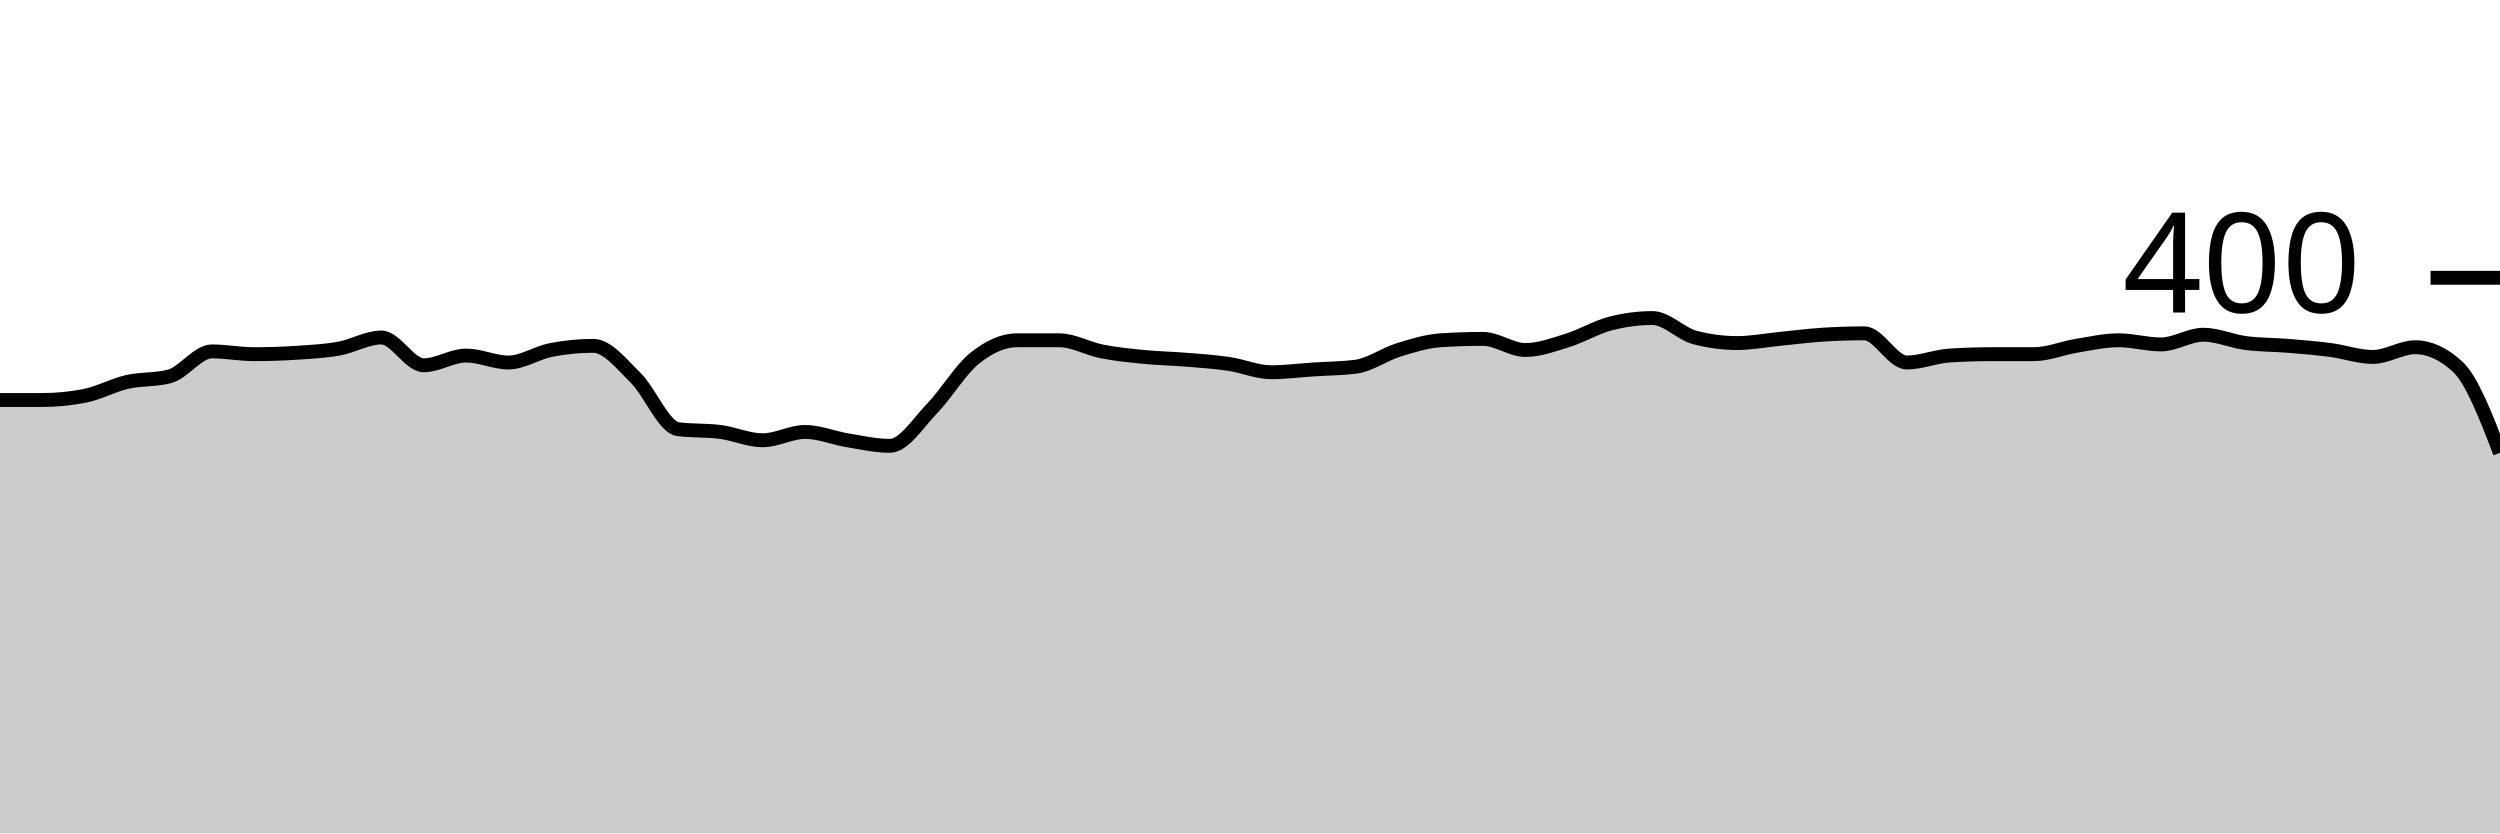
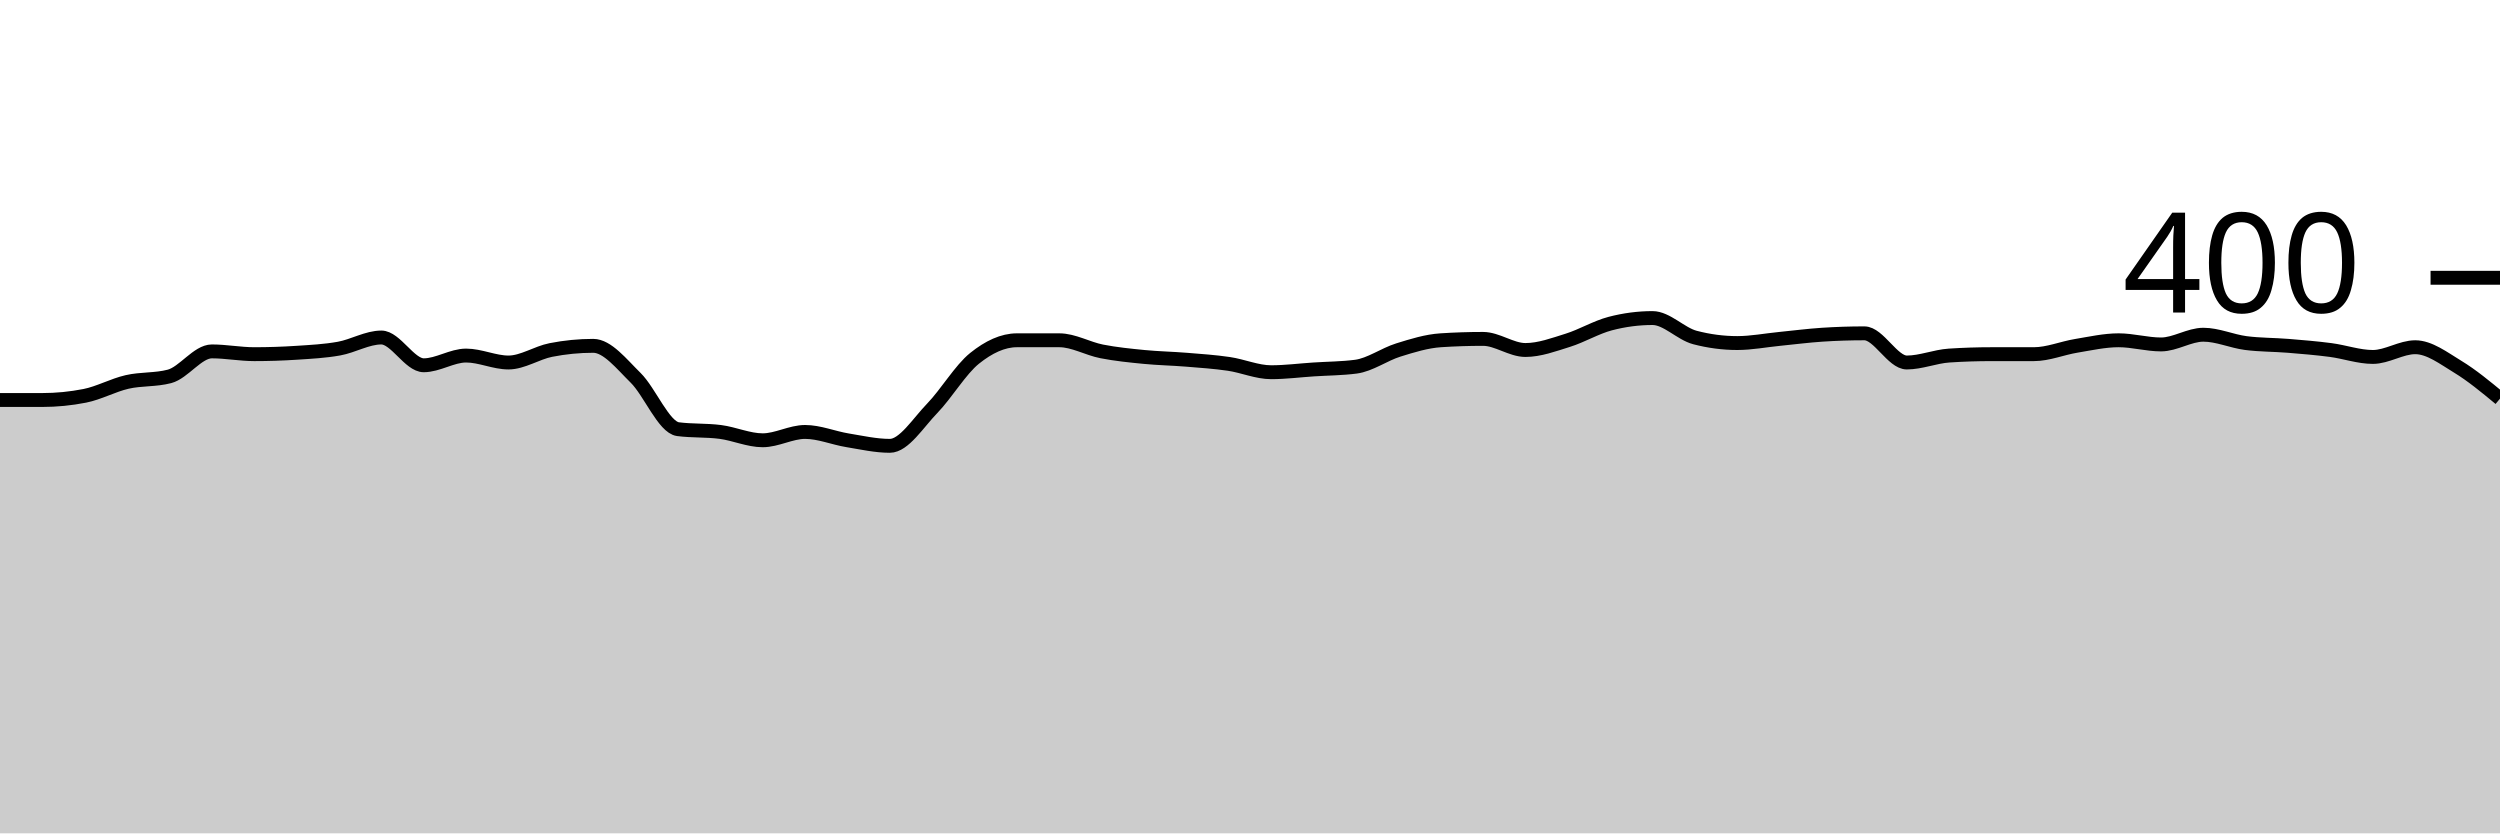
<svg xmlns="http://www.w3.org/2000/svg" viewBox="0 0 180 60">
  <g transform="translate(0,20)">
-     <path class="area" fill="rgba(0, 0, 0, 0.2)" d="M0,8.8C1.017,8.8,2.034,8.8,3.051,8.8C4.068,8.8,5.085,8.7,6.102,8.5C7.119,8.3,8.136,7.733,9.153,7.5C10.169,7.267,11.186,7.367,12.203,7.1C13.22,6.833,14.237,5.3,15.254,5.3C16.271,5.3,17.288,5.5,18.305,5.5C19.322,5.5,20.339,5.467,21.356,5.4C22.373,5.333,23.39,5.283,24.407,5.1C25.424,4.917,26.441,4.3,27.458,4.3C28.475,4.3,29.492,6.3,30.508,6.3C31.525,6.3,32.542,5.6,33.559,5.6C34.576,5.6,35.593,6.1,36.61,6.1C37.627,6.1,38.644,5.4,39.661,5.2C40.678,5,41.695,4.9,42.712,4.9C43.729,4.9,44.746,6.2,45.763,7.2C46.78,8.2,47.797,10.767,48.814,10.9C49.831,11.033,50.847,10.967,51.864,11.1C52.881,11.233,53.898,11.7,54.915,11.7C55.932,11.7,56.949,11.1,57.966,11.1C58.983,11.1,60,11.533,61.017,11.7C62.034,11.867,63.051,12.1,64.068,12.1C65.085,12.1,66.102,10.45,67.119,9.4C68.136,8.35,69.153,6.617,70.169,5.8C71.186,4.983,72.203,4.5,73.22,4.5C74.237,4.5,75.254,4.5,76.271,4.5C77.288,4.5,78.305,5.1,79.322,5.3C80.339,5.5,81.356,5.6,82.373,5.7C83.39,5.8,84.407,5.817,85.424,5.9C86.441,5.983,87.458,6.05,88.475,6.2C89.492,6.35,90.508,6.8,91.525,6.8C92.542,6.8,93.559,6.667,94.576,6.6C95.593,6.533,96.61,6.533,97.627,6.4C98.644,6.267,99.661,5.517,100.678,5.2C101.695,4.883,102.712,4.567,103.729,4.5C104.746,4.433,105.763,4.4,106.78,4.4C107.797,4.4,108.814,5.2,109.831,5.2C110.847,5.2,111.864,4.817,112.881,4.5C113.898,4.183,114.915,3.567,115.932,3.3C116.949,3.033,117.966,2.9,118.983,2.9C120,2.9,121.017,4.033,122.034,4.3C123.051,4.567,124.068,4.7,125.085,4.7C126.102,4.7,127.119,4.5,128.136,4.4C129.153,4.3,130.169,4.167,131.186,4.1C132.203,4.033,133.22,4,134.237,4C135.254,4,136.271,6.1,137.288,6.1C138.305,6.1,139.322,5.667,140.339,5.6C141.356,5.533,142.373,5.5,143.39,5.5C144.407,5.5,145.424,5.5,146.441,5.5C147.458,5.5,148.475,5.067,149.492,4.9C150.508,4.733,151.525,4.5,152.542,4.5C153.559,4.5,154.576,4.8,155.593,4.8C156.61,4.8,157.627,4.1,158.644,4.1C159.661,4.1,160.678,4.567,161.695,4.7C162.712,4.833,163.729,4.817,164.746,4.9C165.763,4.983,166.78,5.067,167.797,5.2C168.814,5.333,169.831,5.7,170.847,5.7C171.864,5.7,172.881,5,173.898,5C174.915,5,175.932,5.467,176.949,6.4C177.966,7.333,178.983,9.967,180,12.6L180,40C178.983,40,177.966,40,176.949,40C175.932,40,174.915,40,173.898,40C172.881,40,171.864,40,170.847,40C169.831,40,168.814,40,167.797,40C166.78,40,165.763,40,164.746,40C163.729,40,162.712,40,161.695,40C160.678,40,159.661,40,158.644,40C157.627,40,156.61,40,155.593,40C154.576,40,153.559,40,152.542,40C151.525,40,150.508,40,149.492,40C148.475,40,147.458,40,146.441,40C145.424,40,144.407,40,143.39,40C142.373,40,141.356,40,140.339,40C139.322,40,138.305,40,137.288,40C136.271,40,135.254,40,134.237,40C133.22,40,132.203,40,131.186,40C130.169,40,129.153,40,128.136,40C127.119,40,126.102,40,125.085,40C124.068,40,123.051,40,122.034,40C121.017,40,120,40,118.983,40C117.966,40,116.949,40,115.932,40C114.915,40,113.898,40,112.881,40C111.864,40,110.847,40,109.831,40C108.814,40,107.797,40,106.78,40C105.763,40,104.746,40,103.729,40C102.712,40,101.695,40,100.678,40C99.661,40,98.644,40,97.627,40C96.61,40,95.593,40,94.576,40C93.559,40,92.542,40,91.525,40C90.508,40,89.492,40,88.475,40C87.458,40,86.441,40,85.424,40C84.407,40,83.39,40,82.373,40C81.356,40,80.339,40,79.322,40C78.305,40,77.288,40,76.271,40C75.254,40,74.237,40,73.22,40C72.203,40,71.186,40,70.169,40C69.153,40,68.136,40,67.119,40C66.102,40,65.085,40,64.068,40C63.051,40,62.034,40,61.017,40C60,40,58.983,40,57.966,40C56.949,40,55.932,40,54.915,40C53.898,40,52.881,40,51.864,40C50.847,40,49.831,40,48.814,40C47.797,40,46.78,40,45.763,40C44.746,40,43.729,40,42.712,40C41.695,40,40.678,40,39.661,40C38.644,40,37.627,40,36.61,40C35.593,40,34.576,40,33.559,40C32.542,40,31.525,40,30.508,40C29.492,40,28.475,40,27.458,40C26.441,40,25.424,40,24.407,40C23.39,40,22.373,40,21.356,40C20.339,40,19.322,40,18.305,40C17.288,40,16.271,40,15.254,40C14.237,40,13.22,40,12.203,40C11.186,40,10.169,40,9.153,40C8.136,40,7.119,40,6.102,40C5.085,40,4.068,40,3.051,40C2.034,40,1.017,40,0,40Z" />
-     <path class="line" stroke="black" fill="none" d="M0,8.8C1.017,8.8,2.034,8.8,3.051,8.8C4.068,8.8,5.085,8.7,6.102,8.5C7.119,8.3,8.136,7.733,9.153,7.5C10.169,7.267,11.186,7.367,12.203,7.1C13.22,6.833,14.237,5.3,15.254,5.3C16.271,5.3,17.288,5.5,18.305,5.5C19.322,5.5,20.339,5.467,21.356,5.4C22.373,5.333,23.39,5.283,24.407,5.1C25.424,4.917,26.441,4.3,27.458,4.3C28.475,4.3,29.492,6.3,30.508,6.3C31.525,6.3,32.542,5.6,33.559,5.6C34.576,5.6,35.593,6.1,36.61,6.1C37.627,6.1,38.644,5.4,39.661,5.2C40.678,5,41.695,4.9,42.712,4.9C43.729,4.9,44.746,6.2,45.763,7.2C46.78,8.2,47.797,10.767,48.814,10.9C49.831,11.033,50.847,10.967,51.864,11.1C52.881,11.233,53.898,11.7,54.915,11.7C55.932,11.7,56.949,11.1,57.966,11.1C58.983,11.1,60,11.533,61.017,11.7C62.034,11.867,63.051,12.1,64.068,12.1C65.085,12.1,66.102,10.45,67.119,9.4C68.136,8.35,69.153,6.617,70.169,5.8C71.186,4.983,72.203,4.5,73.22,4.5C74.237,4.5,75.254,4.5,76.271,4.5C77.288,4.5,78.305,5.1,79.322,5.3C80.339,5.5,81.356,5.6,82.373,5.7C83.39,5.8,84.407,5.817,85.424,5.9C86.441,5.983,87.458,6.05,88.475,6.2C89.492,6.35,90.508,6.8,91.525,6.8C92.542,6.8,93.559,6.667,94.576,6.6C95.593,6.533,96.61,6.533,97.627,6.4C98.644,6.267,99.661,5.517,100.678,5.2C101.695,4.883,102.712,4.567,103.729,4.5C104.746,4.433,105.763,4.4,106.78,4.4C107.797,4.4,108.814,5.2,109.831,5.2C110.847,5.2,111.864,4.817,112.881,4.5C113.898,4.183,114.915,3.567,115.932,3.3C116.949,3.033,117.966,2.9,118.983,2.9C120,2.9,121.017,4.033,122.034,4.3C123.051,4.567,124.068,4.7,125.085,4.7C126.102,4.7,127.119,4.5,128.136,4.4C129.153,4.3,130.169,4.167,131.186,4.1C132.203,4.033,133.22,4,134.237,4C135.254,4,136.271,6.1,137.288,6.1C138.305,6.1,139.322,5.667,140.339,5.6C141.356,5.533,142.373,5.5,143.39,5.5C144.407,5.5,145.424,5.5,146.441,5.5C147.458,5.5,148.475,5.067,149.492,4.9C150.508,4.733,151.525,4.5,152.542,4.5C153.559,4.5,154.576,4.8,155.593,4.8C156.61,4.8,157.627,4.1,158.644,4.1C159.661,4.1,160.678,4.567,161.695,4.7C162.712,4.833,163.729,4.817,164.746,4.9C165.763,4.983,166.78,5.067,167.797,5.2C168.814,5.333,169.831,5.7,170.847,5.7C171.864,5.7,172.881,5,173.898,5C174.915,5,175.932,5.467,176.949,6.4C177.966,7.333,178.983,9.967,180,12.6" />
+     <path class="area" fill="rgba(0, 0, 0, 0.2)" d="M0,8.8C1.017,8.8,2.034,8.8,3.051,8.8C4.068,8.8,5.085,8.7,6.102,8.5C7.119,8.3,8.136,7.733,9.153,7.5C10.169,7.267,11.186,7.367,12.203,7.1C13.22,6.833,14.237,5.3,15.254,5.3C16.271,5.3,17.288,5.5,18.305,5.5C19.322,5.5,20.339,5.467,21.356,5.4C22.373,5.333,23.39,5.283,24.407,5.1C25.424,4.917,26.441,4.3,27.458,4.3C28.475,4.3,29.492,6.3,30.508,6.3C31.525,6.3,32.542,5.6,33.559,5.6C34.576,5.6,35.593,6.1,36.61,6.1C37.627,6.1,38.644,5.4,39.661,5.2C40.678,5,41.695,4.9,42.712,4.9C43.729,4.9,44.746,6.2,45.763,7.2C46.78,8.2,47.797,10.767,48.814,10.9C49.831,11.033,50.847,10.967,51.864,11.1C52.881,11.233,53.898,11.7,54.915,11.7C55.932,11.7,56.949,11.1,57.966,11.1C58.983,11.1,60,11.533,61.017,11.7C62.034,11.867,63.051,12.1,64.068,12.1C65.085,12.1,66.102,10.45,67.119,9.4C68.136,8.35,69.153,6.617,70.169,5.8C71.186,4.983,72.203,4.5,73.22,4.5C74.237,4.5,75.254,4.5,76.271,4.5C77.288,4.5,78.305,5.1,79.322,5.3C80.339,5.5,81.356,5.6,82.373,5.7C83.39,5.8,84.407,5.817,85.424,5.9C86.441,5.983,87.458,6.05,88.475,6.2C89.492,6.35,90.508,6.8,91.525,6.8C92.542,6.8,93.559,6.667,94.576,6.6C95.593,6.533,96.61,6.533,97.627,6.4C98.644,6.267,99.661,5.517,100.678,5.2C101.695,4.883,102.712,4.567,103.729,4.5C104.746,4.433,105.763,4.4,106.78,4.4C107.797,4.4,108.814,5.2,109.831,5.2C110.847,5.2,111.864,4.817,112.881,4.5C113.898,4.183,114.915,3.567,115.932,3.3C116.949,3.033,117.966,2.9,118.983,2.9C120,2.9,121.017,4.033,122.034,4.3C123.051,4.567,124.068,4.7,125.085,4.7C126.102,4.7,127.119,4.5,128.136,4.4C129.153,4.3,130.169,4.167,131.186,4.1C132.203,4.033,133.22,4,134.237,4C135.254,4,136.271,6.1,137.288,6.1C138.305,6.1,139.322,5.667,140.339,5.6C141.356,5.533,142.373,5.5,143.39,5.5C144.407,5.5,145.424,5.5,146.441,5.5C147.458,5.5,148.475,5.067,149.492,4.9C150.508,4.733,151.525,4.5,152.542,4.5C153.559,4.5,154.576,4.8,155.593,4.8C156.61,4.8,157.627,4.1,158.644,4.1C159.661,4.1,160.678,4.567,161.695,4.7C162.712,4.833,163.729,4.817,164.746,4.9C165.763,4.983,166.78,5.067,167.797,5.2C168.814,5.333,169.831,5.7,170.847,5.7C171.864,5.7,172.881,5,173.898,5C174.915,5,175.932,5.783,176.949,6.4C177.966,7.017,178.983,7.858,180,8.7L180,40C178.983,40,177.966,40,176.949,40C175.932,40,174.915,40,173.898,40C172.881,40,171.864,40,170.847,40C169.831,40,168.814,40,167.797,40C166.78,40,165.763,40,164.746,40C163.729,40,162.712,40,161.695,40C160.678,40,159.661,40,158.644,40C157.627,40,156.61,40,155.593,40C154.576,40,153.559,40,152.542,40C151.525,40,150.508,40,149.492,40C148.475,40,147.458,40,146.441,40C145.424,40,144.407,40,143.39,40C142.373,40,141.356,40,140.339,40C139.322,40,138.305,40,137.288,40C136.271,40,135.254,40,134.237,40C133.22,40,132.203,40,131.186,40C130.169,40,129.153,40,128.136,40C127.119,40,126.102,40,125.085,40C124.068,40,123.051,40,122.034,40C121.017,40,120,40,118.983,40C117.966,40,116.949,40,115.932,40C114.915,40,113.898,40,112.881,40C111.864,40,110.847,40,109.831,40C108.814,40,107.797,40,106.78,40C105.763,40,104.746,40,103.729,40C102.712,40,101.695,40,100.678,40C99.661,40,98.644,40,97.627,40C96.61,40,95.593,40,94.576,40C93.559,40,92.542,40,91.525,40C90.508,40,89.492,40,88.475,40C87.458,40,86.441,40,85.424,40C84.407,40,83.39,40,82.373,40C81.356,40,80.339,40,79.322,40C78.305,40,77.288,40,76.271,40C75.254,40,74.237,40,73.22,40C72.203,40,71.186,40,70.169,40C69.153,40,68.136,40,67.119,40C66.102,40,65.085,40,64.068,40C63.051,40,62.034,40,61.017,40C60,40,58.983,40,57.966,40C56.949,40,55.932,40,54.915,40C53.898,40,52.881,40,51.864,40C50.847,40,49.831,40,48.814,40C47.797,40,46.78,40,45.763,40C44.746,40,43.729,40,42.712,40C41.695,40,40.678,40,39.661,40C38.644,40,37.627,40,36.61,40C35.593,40,34.576,40,33.559,40C32.542,40,31.525,40,30.508,40C29.492,40,28.475,40,27.458,40C26.441,40,25.424,40,24.407,40C23.39,40,22.373,40,21.356,40C20.339,40,19.322,40,18.305,40C17.288,40,16.271,40,15.254,40C14.237,40,13.22,40,12.203,40C11.186,40,10.169,40,9.153,40C8.136,40,7.119,40,6.102,40C5.085,40,4.068,40,3.051,40C2.034,40,1.017,40,0,40Z" />
+     <path class="line" stroke="black" fill="none" d="M0,8.8C1.017,8.8,2.034,8.8,3.051,8.8C4.068,8.8,5.085,8.7,6.102,8.5C7.119,8.3,8.136,7.733,9.153,7.5C10.169,7.267,11.186,7.367,12.203,7.1C13.22,6.833,14.237,5.3,15.254,5.3C16.271,5.3,17.288,5.5,18.305,5.5C19.322,5.5,20.339,5.467,21.356,5.4C22.373,5.333,23.39,5.283,24.407,5.1C25.424,4.917,26.441,4.3,27.458,4.3C28.475,4.3,29.492,6.3,30.508,6.3C31.525,6.3,32.542,5.6,33.559,5.6C34.576,5.6,35.593,6.1,36.61,6.1C37.627,6.1,38.644,5.4,39.661,5.2C40.678,5,41.695,4.9,42.712,4.9C43.729,4.9,44.746,6.2,45.763,7.2C46.78,8.2,47.797,10.767,48.814,10.9C49.831,11.033,50.847,10.967,51.864,11.1C52.881,11.233,53.898,11.7,54.915,11.7C55.932,11.7,56.949,11.1,57.966,11.1C58.983,11.1,60,11.533,61.017,11.7C62.034,11.867,63.051,12.1,64.068,12.1C65.085,12.1,66.102,10.45,67.119,9.4C68.136,8.35,69.153,6.617,70.169,5.8C71.186,4.983,72.203,4.5,73.22,4.5C74.237,4.5,75.254,4.5,76.271,4.5C77.288,4.5,78.305,5.1,79.322,5.3C80.339,5.5,81.356,5.6,82.373,5.7C83.39,5.8,84.407,5.817,85.424,5.9C86.441,5.983,87.458,6.05,88.475,6.2C89.492,6.35,90.508,6.8,91.525,6.8C92.542,6.8,93.559,6.667,94.576,6.6C95.593,6.533,96.61,6.533,97.627,6.4C98.644,6.267,99.661,5.517,100.678,5.2C101.695,4.883,102.712,4.567,103.729,4.5C104.746,4.433,105.763,4.4,106.78,4.4C107.797,4.4,108.814,5.2,109.831,5.2C110.847,5.2,111.864,4.817,112.881,4.5C113.898,4.183,114.915,3.567,115.932,3.3C116.949,3.033,117.966,2.9,118.983,2.9C120,2.9,121.017,4.033,122.034,4.3C123.051,4.567,124.068,4.7,125.085,4.7C126.102,4.7,127.119,4.5,128.136,4.4C129.153,4.3,130.169,4.167,131.186,4.1C132.203,4.033,133.22,4,134.237,4C135.254,4,136.271,6.1,137.288,6.1C138.305,6.1,139.322,5.667,140.339,5.6C141.356,5.533,142.373,5.5,143.39,5.5C144.407,5.5,145.424,5.5,146.441,5.5C147.458,5.5,148.475,5.067,149.492,4.9C150.508,4.733,151.525,4.5,152.542,4.5C153.559,4.5,154.576,4.8,155.593,4.8C156.61,4.8,157.627,4.1,158.644,4.1C159.661,4.1,160.678,4.567,161.695,4.7C162.712,4.833,163.729,4.817,164.746,4.9C165.763,4.983,166.78,5.067,167.797,5.2C168.814,5.333,169.831,5.7,170.847,5.7C171.864,5.7,172.881,5,173.898,5C174.915,5,175.932,5.783,176.949,6.4C177.966,7.017,178.983,7.858,180,8.7" />
    <path class="axis-ceiling" stroke-width="1" stroke="black" fill="none" d="M175,0L180,0" />
    <text class="axis-ceiling-label" font-family="sans-serif" text-anchor="end" font-size="10px" x="170" y="2.5">400</text>
  </g>
</svg>
